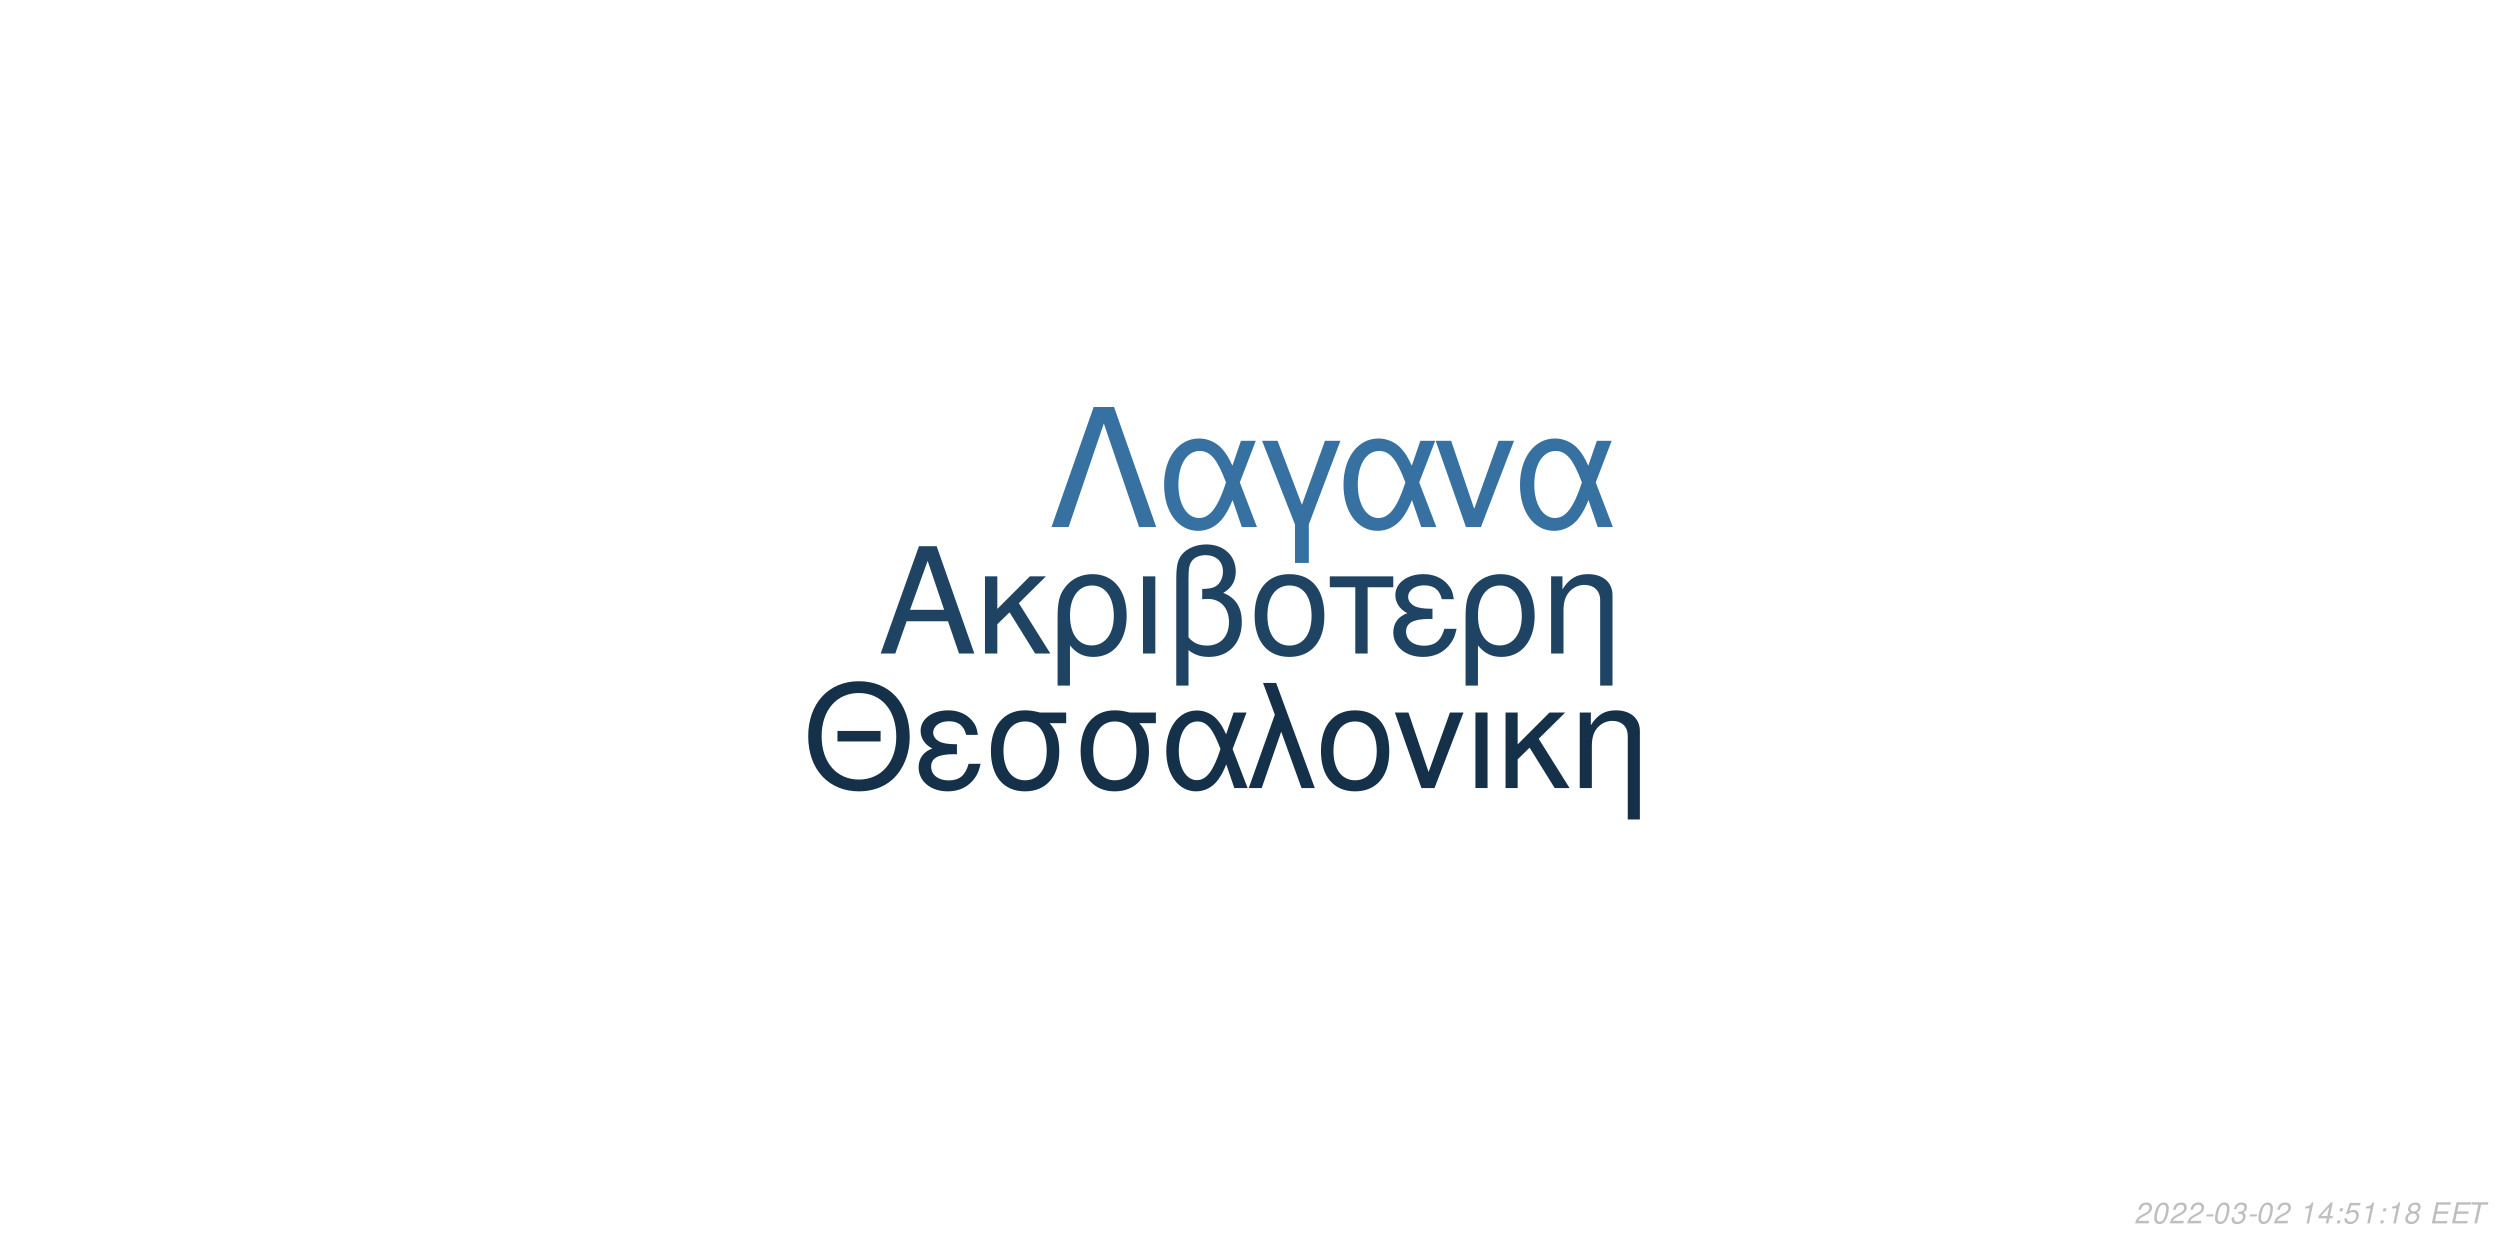
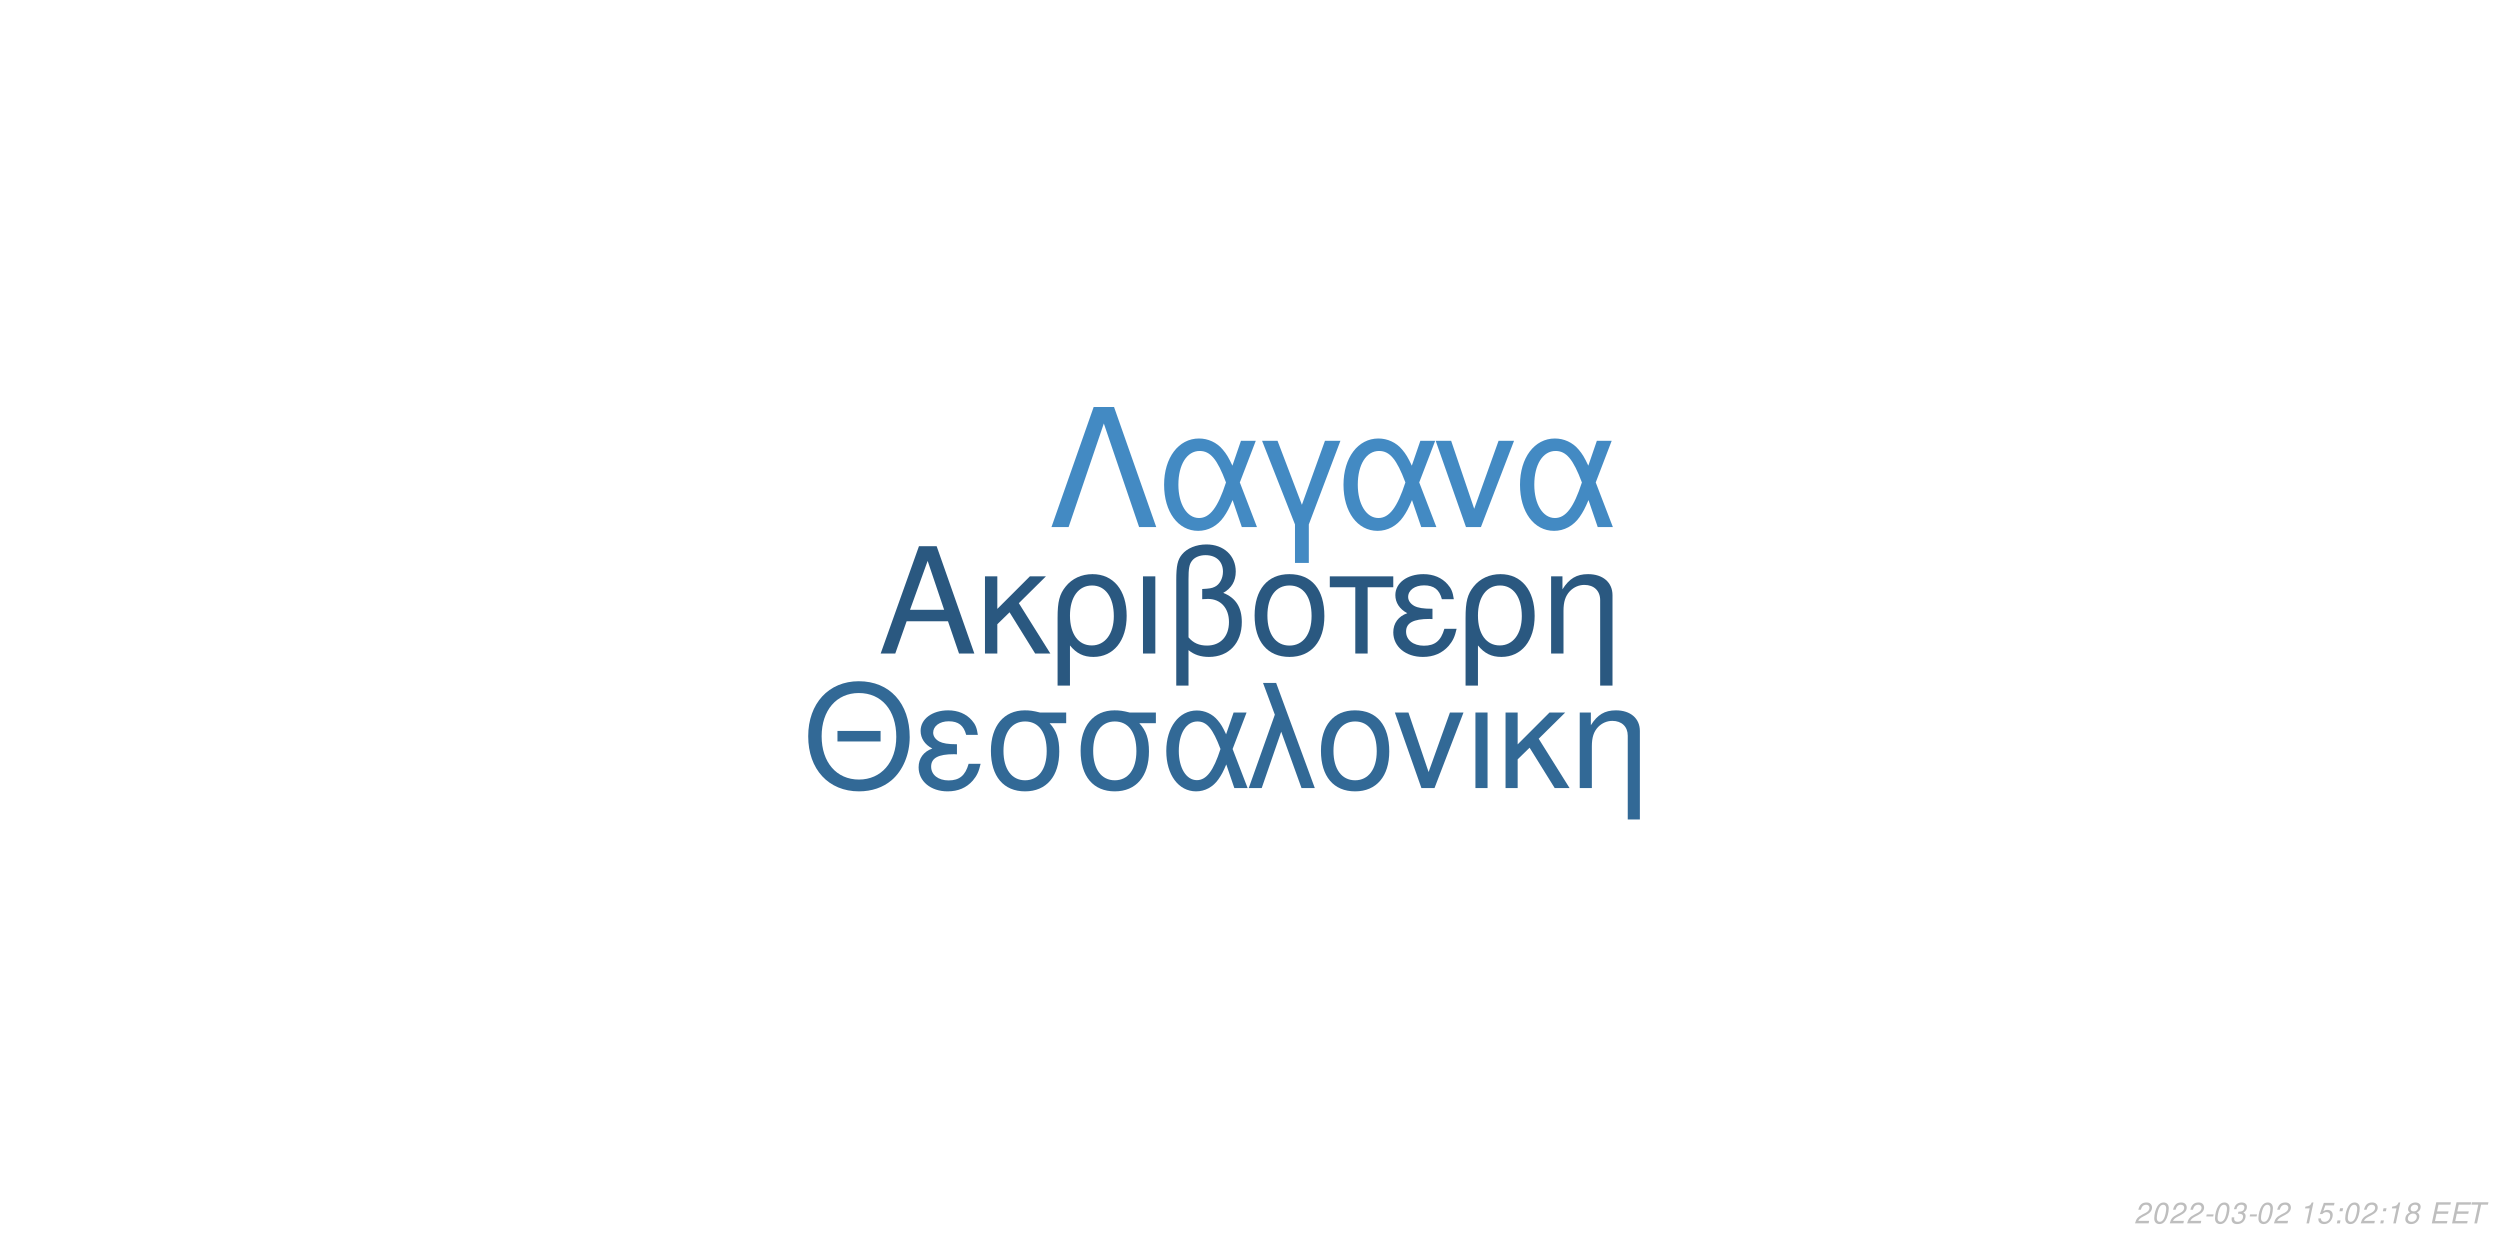
<svg xmlns="http://www.w3.org/2000/svg" xmlns:xlink="http://www.w3.org/1999/xlink" width="864pt" height="432pt" viewBox="0 0 864 432" version="1.1">
  <defs>
    <g>
      <symbol overflow="visible" id="glyph0-0">
        <path style="stroke:none;" d="" />
      </symbol>
      <symbol overflow="visible" id="glyph0-1">
        <path style="stroke:none;" d="M 24.125 -11.141 L 27.938 0 L 33.234 0 L 20.203 -37.094 L 14.094 -37.094 L 0.859 0 L 5.906 0 L 9.828 -11.141 Z M 22.797 -15.109 L 11 -15.109 L 17.094 -32.016 Z M 22.797 -15.109 " />
      </symbol>
      <symbol overflow="visible" id="glyph0-2">
        <path style="stroke:none;" d="M 7.172 -15.422 L 7.172 -26.672 L 2.906 -26.672 L 2.906 0 L 7.172 0 L 7.172 -10.125 L 11.406 -14.25 L 20.25 0 L 25.5 0 L 14.609 -17.406 L 23.969 -26.672 L 18.422 -26.672 Z M 7.172 -15.422 " />
      </symbol>
      <symbol overflow="visible" id="glyph0-3">
        <path style="stroke:none;" d="M 3 11.094 L 7.281 11.094 L 7.281 -2.797 C 9.516 -0.047 11.953 1.172 15.375 1.172 C 22.344 1.172 26.875 -4.422 26.875 -13.031 C 26.875 -21.891 22.297 -27.438 15.062 -27.438 C 11.297 -27.438 7.984 -25.906 5.797 -23.156 C 3.672 -20.516 3 -17.969 3 -12.359 Z M 14.906 -23.516 C 19.547 -23.516 22.438 -19.438 22.438 -12.922 C 22.438 -6.812 19.391 -2.797 14.812 -2.797 C 10.172 -2.797 7.281 -6.766 7.281 -13.125 C 7.281 -19.484 10.234 -23.516 14.906 -23.516 Z M 14.906 -23.516 " />
      </symbol>
      <symbol overflow="visible" id="glyph0-4">
        <path style="stroke:none;" d="M 3.516 0 L 7.781 0 L 7.781 -26.672 L 3.516 -26.672 Z M 3.516 0 " />
      </symbol>
      <symbol overflow="visible" id="glyph0-5">
        <path style="stroke:none;" d="M 4.016 11.094 L 8.25 11.094 L 8.25 -1.172 C 10.172 0.406 12.422 1.172 15.312 1.172 C 22.188 1.172 26.672 -3.609 26.672 -10.891 C 26.672 -15.984 24.578 -19.234 20.25 -20.969 C 23.109 -22.547 24.578 -25.031 24.578 -28.344 C 24.578 -33.844 20.406 -37.703 14.453 -37.703 C 10.938 -37.703 7.734 -36.391 6 -34.25 C 4.484 -32.422 4.016 -30.328 4.016 -25.391 Z M 8.25 -25.656 C 8.25 -29.359 8.5 -30.844 9.469 -32.062 C 10.375 -33.281 12.156 -34 14.094 -34 C 17.812 -34 20.156 -31.812 20.156 -28.297 C 20.156 -25.953 18.984 -23.812 17.297 -23.047 C 16.281 -22.547 15.469 -22.438 12.984 -22.297 L 12.984 -18.781 C 13.734 -18.828 14.344 -18.875 14.969 -18.875 C 19.344 -18.875 22.234 -15.719 22.234 -10.891 C 22.234 -5.906 19.281 -2.75 14.656 -2.75 C 11.953 -2.75 9.922 -3.609 8.25 -5.594 Z M 8.25 -25.656 " />
      </symbol>
      <symbol overflow="visible" id="glyph0-6">
        <path style="stroke:none;" d="M 14.094 -27.438 C 6.562 -27.438 2.094 -22.094 2.094 -13.125 C 2.094 -4.125 6.562 1.172 14.141 1.172 C 21.672 1.172 26.203 -4.172 26.203 -12.922 C 26.203 -22.188 21.828 -27.438 14.094 -27.438 Z M 14.141 -23.516 C 18.938 -23.516 21.781 -19.594 21.781 -12.984 C 21.781 -6.672 18.828 -2.75 14.141 -2.75 C 9.422 -2.75 6.516 -6.672 6.516 -13.125 C 6.516 -19.594 9.422 -23.516 14.141 -23.516 Z M 14.141 -23.516 " />
      </symbol>
      <symbol overflow="visible" id="glyph0-7">
        <path style="stroke:none;" d="M 7.891 0 L 12.156 0 L 12.156 -22.906 L 21.016 -22.906 L 21.016 -26.672 L -0.922 -26.672 L -0.922 -22.906 L 7.891 -22.906 Z M 7.891 0 " />
      </symbol>
      <symbol overflow="visible" id="glyph0-8">
        <path style="stroke:none;" d="M 14.562 -15.469 C 11.344 -15.469 9.562 -15.781 8.297 -16.438 C 6.922 -17.203 6.156 -18.328 6.156 -19.547 C 6.156 -21.891 8.453 -23.562 11.656 -23.562 C 15.062 -23.562 16.953 -22.094 17.812 -18.781 L 21.938 -18.781 C 21.578 -21.266 21.062 -22.5 19.797 -23.922 C 17.812 -26.203 14.906 -27.438 11.453 -27.438 C 5.797 -27.438 1.734 -24.375 1.734 -20.203 C 1.734 -17.609 3.156 -15.375 5.859 -13.938 C 2.797 -12.875 1.016 -10.484 1.016 -7.328 C 1.016 -2.391 5.297 1.172 11.25 1.172 C 14.969 1.172 17.906 -0.109 20.156 -2.641 C 21.578 -4.328 22.297 -5.797 22.906 -8.547 L 18.672 -8.547 C 17.5 -4.422 15.422 -2.703 11.609 -2.703 C 7.938 -2.703 5.438 -4.688 5.438 -7.578 C 5.438 -10.578 7.938 -11.953 13.484 -11.953 C 13.641 -11.953 14.094 -11.953 14.562 -11.906 Z M 14.562 -15.469 " />
      </symbol>
      <symbol overflow="visible" id="glyph0-9">
        <path style="stroke:none;" d="M 3.562 -26.672 L 3.562 0 L 7.844 0 L 7.844 -14.703 C 7.844 -17.906 8.5 -19.891 10.031 -21.531 C 11.406 -22.953 13.188 -23.719 15.062 -23.719 C 18.375 -23.719 20.516 -21.672 20.516 -18.469 L 20.516 11.094 L 24.781 11.094 L 24.781 -20.156 C 24.781 -24.578 21.469 -27.438 16.328 -27.438 C 12.359 -27.438 9.828 -25.906 7.484 -22.188 L 7.484 -26.672 Z M 3.562 -26.672 " />
      </symbol>
      <symbol overflow="visible" id="glyph1-0">
        <path style="stroke:none;" d="" />
      </symbol>
      <symbol overflow="visible" id="glyph1-1">
        <path style="stroke:none;" d="M 26.859 -19.734 L 11.953 -19.734 L 11.953 -16.094 L 26.859 -16.094 Z M 19.328 -36.922 C 8.922 -36.922 1.844 -29.25 1.844 -17.891 C 1.844 -6.484 8.875 1.141 19.391 1.141 C 23.812 1.141 27.703 -0.203 30.641 -2.688 C 34.578 -6.031 36.922 -11.656 36.922 -17.594 C 36.922 -29.297 30 -36.922 19.328 -36.922 Z M 19.328 -32.844 C 27.203 -32.844 32.281 -26.906 32.281 -17.688 C 32.281 -8.922 27.062 -2.938 19.391 -2.938 C 11.609 -2.938 6.484 -8.922 6.484 -17.891 C 6.484 -26.859 11.609 -32.844 19.328 -32.844 Z M 19.328 -32.844 " />
      </symbol>
      <symbol overflow="visible" id="glyph1-2">
        <path style="stroke:none;" d="M 14.25 -15.141 C 11.109 -15.141 9.375 -15.453 8.125 -16.094 C 6.781 -16.844 6.031 -17.938 6.031 -19.141 C 6.031 -21.422 8.266 -23.078 11.406 -23.078 C 14.75 -23.078 16.594 -21.625 17.438 -18.391 L 21.469 -18.391 C 21.125 -20.828 20.625 -22.031 19.391 -23.422 C 17.438 -25.656 14.594 -26.859 11.219 -26.859 C 5.688 -26.859 1.688 -23.875 1.688 -19.781 C 1.688 -17.234 3.094 -15.047 5.734 -13.656 C 2.734 -12.609 1 -10.266 1 -7.172 C 1 -2.344 5.188 1.141 11.016 1.141 C 14.656 1.141 17.547 -0.094 19.734 -2.594 C 21.125 -4.234 21.828 -5.688 22.422 -8.375 L 18.281 -8.375 C 17.141 -4.328 15.094 -2.641 11.359 -2.641 C 7.766 -2.641 5.328 -4.578 5.328 -7.422 C 5.328 -10.359 7.766 -11.703 13.203 -11.703 C 13.359 -11.703 13.797 -11.703 14.25 -11.656 Z M 14.25 -15.141 " />
      </symbol>
      <symbol overflow="visible" id="glyph1-3">
        <path style="stroke:none;" d="M 29 -26.109 L 19.938 -26.109 C 17.594 -26.703 16.438 -26.859 14.703 -26.859 C 7.469 -26.859 2.984 -21.469 2.984 -12.859 C 2.984 -4.031 7.375 1.141 14.797 1.141 C 22.172 1.141 26.609 -4.078 26.609 -12.656 C 26.609 -17.047 25.656 -19.828 23.266 -22.422 L 29 -22.422 Z M 14.797 -23.016 C 19.531 -23.016 22.266 -19.234 22.266 -12.75 C 22.266 -6.531 19.438 -2.688 14.797 -2.688 C 10.172 -2.688 7.328 -6.531 7.328 -12.859 C 7.328 -19.188 10.172 -23.016 14.797 -23.016 Z M 14.797 -23.016 " />
      </symbol>
      <symbol overflow="visible" id="glyph1-4">
        <path style="stroke:none;" d="M 29.344 -26.109 L 24.859 -26.109 L 22.266 -18.578 C 21.125 -21.031 20.484 -22.125 19.328 -23.469 C 17.547 -25.609 14.906 -26.812 12.156 -26.812 C 5.984 -26.812 1.594 -20.984 1.594 -12.812 C 1.594 -4.578 5.828 1.141 11.906 1.141 C 14.953 1.141 17.734 -0.344 19.625 -3.047 C 20.672 -4.531 21.281 -5.688 22.328 -8.172 L 25.109 0 L 29.703 0 L 24.516 -13.5 Z M 20.328 -13.5 C 17.891 -5.922 15.453 -2.734 12.156 -2.734 C 8.516 -2.734 5.922 -6.922 5.922 -12.812 C 5.922 -18.938 8.516 -23.016 12.359 -23.016 C 15.594 -23.016 17.688 -20.531 20.328 -13.5 Z M 20.328 -13.5 " />
      </symbol>
      <symbol overflow="visible" id="glyph1-5">
        <path style="stroke:none;" d="M 1.094 0 L 5.578 0 L 12.312 -19.484 L 19.328 0 L 23.922 0 L 10.562 -36.328 L 6.031 -36.328 L 10.109 -25.359 Z M 1.094 0 " />
      </symbol>
      <symbol overflow="visible" id="glyph1-6">
        <path style="stroke:none;" d="M 13.797 -26.859 C 6.422 -26.859 2.047 -21.625 2.047 -12.859 C 2.047 -4.031 6.422 1.141 13.859 1.141 C 21.234 1.141 25.656 -4.078 25.656 -12.656 C 25.656 -21.719 21.375 -26.859 13.797 -26.859 Z M 13.859 -23.016 C 18.531 -23.016 21.328 -19.188 21.328 -12.703 C 21.328 -6.531 18.438 -2.688 13.859 -2.688 C 9.219 -2.688 6.375 -6.531 6.375 -12.859 C 6.375 -19.188 9.219 -23.016 13.859 -23.016 Z M 13.859 -23.016 " />
      </symbol>
      <symbol overflow="visible" id="glyph1-7">
        <path style="stroke:none;" d="M 14.297 0 L 24.312 -26.109 L 19.625 -26.109 L 12.25 -5.531 L 5.281 -26.109 L 0.594 -26.109 L 9.766 0 Z M 14.297 0 " />
      </symbol>
      <symbol overflow="visible" id="glyph1-8">
        <path style="stroke:none;" d="M 3.438 0 L 7.625 0 L 7.625 -26.109 L 3.438 -26.109 Z M 3.438 0 " />
      </symbol>
      <symbol overflow="visible" id="glyph1-9">
        <path style="stroke:none;" d="M 7.031 -15.094 L 7.031 -26.109 L 2.844 -26.109 L 2.844 0 L 7.031 0 L 7.031 -9.922 L 11.156 -13.953 L 19.828 0 L 24.969 0 L 14.297 -17.047 L 23.469 -26.109 L 18.031 -26.109 Z M 7.031 -15.094 " />
      </symbol>
      <symbol overflow="visible" id="glyph1-10">
        <path style="stroke:none;" d="M 3.484 -26.109 L 3.484 0 L 7.672 0 L 7.672 -14.406 C 7.672 -17.547 8.328 -19.484 9.812 -21.078 C 11.156 -22.469 12.906 -23.219 14.75 -23.219 C 17.984 -23.219 20.078 -21.234 20.078 -18.094 L 20.078 10.859 L 24.266 10.859 L 24.266 -19.734 C 24.266 -24.062 21.031 -26.859 16 -26.859 C 12.109 -26.859 9.609 -25.359 7.328 -21.719 L 7.328 -26.109 Z M 3.484 -26.109 " />
      </symbol>
      <symbol overflow="visible" id="glyph2-0">
        <path style="stroke:none;" d="" />
      </symbol>
      <symbol overflow="visible" id="glyph2-1">
        <path style="stroke:none;" d="M 22.531 -41.484 L 15.484 -41.484 L 0.906 0 L 6.828 0 L 19 -35.797 L 31.188 0 L 37.109 0 Z M 22.531 -41.484 " />
      </symbol>
      <symbol overflow="visible" id="glyph2-2">
        <path style="stroke:none;" d="M 33.516 -29.812 L 28.391 -29.812 L 25.438 -21.219 C 24.125 -24.016 23.391 -25.266 22.078 -26.797 C 20.031 -29.25 17.016 -30.609 13.891 -30.609 C 6.828 -30.609 1.828 -23.953 1.828 -14.625 C 1.828 -5.234 6.656 1.312 13.594 1.312 C 17.078 1.312 20.266 -0.391 22.422 -3.469 C 23.609 -5.172 24.297 -6.484 25.5 -9.328 L 28.688 0 L 33.922 0 L 28 -15.422 Z M 23.219 -15.422 C 20.422 -6.766 17.641 -3.125 13.891 -3.125 C 9.734 -3.125 6.766 -7.906 6.766 -14.625 C 6.766 -21.625 9.734 -26.297 14.109 -26.297 C 17.812 -26.297 20.203 -23.453 23.219 -15.422 Z M 23.219 -15.422 " />
      </symbol>
      <symbol overflow="visible" id="glyph2-3">
        <path style="stroke:none;" d="M 12.062 12.406 L 16.844 12.406 L 16.844 -0.906 L 27.766 -29.812 L 22.422 -29.812 L 14.453 -7.688 L 6.031 -29.812 L 0.688 -29.812 L 12.062 -0.906 Z M 12.062 12.406 " />
      </symbol>
      <symbol overflow="visible" id="glyph2-4">
        <path style="stroke:none;" d="M 16.328 0 L 27.766 -29.812 L 22.422 -29.812 L 14 -6.312 L 6.031 -29.812 L 0.688 -29.812 L 11.156 0 Z M 16.328 0 " />
      </symbol>
      <symbol overflow="visible" id="glyph3-0">
        <path style="stroke:none;" d="" />
      </symbol>
      <symbol overflow="visible" id="glyph3-1">
        <path style="stroke:none;" d="M 5.234 -0.875 L 1.469 -0.875 C 1.641 -1.375 2.203 -1.891 3.109 -2.344 L 4.234 -2.938 C 5.562 -3.625 6.219 -4.469 6.219 -5.484 C 6.219 -5.938 6.062 -6.359 5.797 -6.656 C 5.469 -7.047 4.984 -7.234 4.312 -7.234 C 2.766 -7.234 1.891 -6.453 1.484 -4.734 L 2.375 -4.734 C 2.484 -5.188 2.609 -5.484 2.797 -5.75 C 3.094 -6.203 3.609 -6.453 4.188 -6.453 C 4.891 -6.453 5.344 -6.031 5.344 -5.375 C 5.344 -4.703 4.859 -4.094 4.016 -3.656 L 2.984 -3.125 C 1.234 -2.188 0.797 -1.656 0.344 -0.016 L 5.047 -0.016 Z M 5.234 -0.875 " />
      </symbol>
      <symbol overflow="visible" id="glyph3-2">
        <path style="stroke:none;" d="M 4.203 -7.234 C 3.375 -7.234 2.688 -6.812 2.125 -5.984 C 1.484 -5.047 0.984 -3.188 0.984 -1.734 C 0.984 -1.109 1.172 -0.562 1.484 -0.266 C 1.797 0.047 2.281 0.234 2.766 0.234 C 3.625 0.234 4.281 -0.156 4.859 -1.016 C 5.516 -1.953 6 -3.797 6 -5.266 C 6 -6.5 5.328 -7.234 4.203 -7.234 Z M 4.094 -6.453 C 4.734 -6.453 5.125 -5.984 5.125 -5.156 C 5.125 -4.203 4.781 -2.625 4.406 -1.812 C 3.984 -0.938 3.516 -0.547 2.875 -0.547 C 2.25 -0.547 1.875 -1.031 1.875 -1.828 C 1.875 -2.797 2.203 -4.344 2.594 -5.203 C 2.984 -6.047 3.453 -6.453 4.094 -6.453 Z M 4.094 -6.453 " />
      </symbol>
      <symbol overflow="visible" id="glyph3-3">
        <path style="stroke:none;" d="M 3.516 -3.125 L 1.125 -3.125 L 0.969 -2.406 L 3.359 -2.406 Z M 3.516 -3.125 " />
      </symbol>
      <symbol overflow="visible" id="glyph3-4">
        <path style="stroke:none;" d="M 2.922 -3.312 C 3.125 -3.344 3.234 -3.344 3.375 -3.344 C 4.203 -3.344 4.688 -3 4.688 -2.406 C 4.688 -1.312 3.906 -0.547 2.781 -0.547 C 2.047 -0.547 1.594 -0.938 1.594 -1.562 C 1.594 -1.719 1.609 -1.844 1.656 -2.094 L 0.766 -2.094 C 0.734 -1.797 0.719 -1.641 0.719 -1.469 C 0.719 -0.375 1.406 0.234 2.641 0.234 C 3.547 0.234 4.297 -0.078 4.812 -0.656 C 5.266 -1.156 5.562 -1.875 5.562 -2.547 C 5.562 -3.125 5.344 -3.453 4.797 -3.734 C 5.641 -4.234 6.016 -4.844 6.016 -5.734 C 6.016 -6.656 5.312 -7.234 4.203 -7.234 C 3.375 -7.234 2.672 -6.938 2.188 -6.375 C 1.891 -6.031 1.703 -5.641 1.516 -4.906 L 2.391 -4.906 C 2.5 -5.359 2.594 -5.594 2.734 -5.812 C 3.047 -6.234 3.516 -6.453 4.078 -6.453 C 4.734 -6.453 5.141 -6.125 5.141 -5.578 C 5.141 -5.188 5.016 -4.797 4.797 -4.547 C 4.516 -4.234 4 -4.062 3.266 -4.062 L 3.078 -4.062 Z M 2.922 -3.312 " />
      </symbol>
      <symbol overflow="visible" id="glyph3-5">
        <path style="stroke:none;" d="" />
      </symbol>
      <symbol overflow="visible" id="glyph3-6">
        <path style="stroke:none;" d="M 3.703 -5.188 L 2.594 0 L 3.469 0 L 5.016 -7.234 L 4.438 -7.234 C 3.906 -6.156 3.688 -6.016 2.234 -5.812 L 2.109 -5.188 Z M 3.703 -5.188 " />
      </symbol>
      <symbol overflow="visible" id="glyph3-7">
-         <path style="stroke:none;" d="M 3.625 -1.75 L 3.266 0 L 4.141 0 L 4.516 -1.75 L 5.562 -1.75 L 5.734 -2.531 L 4.688 -2.531 L 5.688 -7.234 L 5.016 -7.234 L 0.844 -2.672 L 0.641 -1.75 Z M 3.797 -2.531 L 1.594 -2.531 L 4.469 -5.703 Z M 3.797 -2.531 " />
+         <path style="stroke:none;" d="M 6.297 -7.094 L 2.594 -7.094 L 1.234 -3.234 L 2.047 -3.234 C 2.656 -3.766 2.938 -3.906 3.531 -3.906 C 4.328 -3.906 4.797 -3.453 4.797 -2.688 C 4.797 -1.438 3.969 -0.547 2.828 -0.547 C 2.031 -0.547 1.609 -0.938 1.578 -1.734 L 0.703 -1.734 L 0.703 -1.516 C 0.703 -0.938 0.844 -0.547 1.188 -0.266 C 1.562 0.062 2.078 0.234 2.703 0.234 C 3.656 0.234 4.391 -0.156 4.984 -0.922 C 5.422 -1.5 5.672 -2.234 5.672 -2.953 C 5.672 -4 4.938 -4.672 3.812 -4.672 C 3.328 -4.672 2.906 -4.547 2.406 -4.234 L 3.109 -6.219 L 6.109 -6.219 Z M 6.297 -7.094 " />
      </symbol>
      <symbol overflow="visible" id="glyph3-8">
        <path style="stroke:none;" d="M 2.359 -1.031 L 1.312 -1.031 L 1.094 0 L 2.141 0 Z M 3.266 -5.234 L 2.219 -5.234 L 2 -4.203 L 3.047 -4.203 Z M 3.266 -5.234 " />
      </symbol>
      <symbol overflow="visible" id="glyph3-9">
-         <path style="stroke:none;" d="M 6.297 -7.094 L 2.594 -7.094 L 1.234 -3.234 L 2.047 -3.234 C 2.656 -3.766 2.938 -3.906 3.531 -3.906 C 4.328 -3.906 4.797 -3.453 4.797 -2.688 C 4.797 -1.438 3.969 -0.547 2.828 -0.547 C 2.031 -0.547 1.609 -0.938 1.578 -1.734 L 0.703 -1.734 L 0.703 -1.516 C 0.703 -0.938 0.844 -0.547 1.188 -0.266 C 1.562 0.062 2.078 0.234 2.703 0.234 C 3.656 0.234 4.391 -0.156 4.984 -0.922 C 5.422 -1.5 5.672 -2.234 5.672 -2.953 C 5.672 -4 4.938 -4.672 3.812 -4.672 C 3.328 -4.672 2.906 -4.547 2.406 -4.234 L 3.109 -6.219 L 6.109 -6.219 Z M 6.297 -7.094 " />
+         <path style="stroke:none;" d="M 4.766 -3.797 C 5.078 -3.969 5.234 -4.078 5.438 -4.234 C 5.812 -4.594 6.062 -5.172 6.062 -5.734 C 6.062 -6.625 5.344 -7.234 4.266 -7.234 C 2.812 -7.234 1.703 -6.219 1.703 -4.875 C 1.703 -4.406 1.875 -4.125 2.359 -3.812 C 1.297 -3.312 0.75 -2.516 0.75 -1.469 C 0.75 -0.438 1.547 0.234 2.812 0.234 C 3.656 0.234 4.359 -0.094 4.938 -0.734 C 5.359 -1.234 5.609 -1.859 5.609 -2.438 C 5.609 -3.047 5.312 -3.516 4.766 -3.797 Z M 4.109 -6.453 C 4.797 -6.453 5.188 -6.125 5.188 -5.578 C 5.188 -5.266 5.062 -4.922 4.859 -4.672 C 4.562 -4.312 4.188 -4.156 3.656 -4.156 C 2.984 -4.156 2.594 -4.453 2.594 -4.984 C 2.594 -5.859 3.203 -6.453 4.109 -6.453 Z M 3.453 -3.406 C 4.234 -3.406 4.734 -2.984 4.734 -2.312 C 4.734 -1.312 3.922 -0.547 2.875 -0.547 C 2.125 -0.547 1.625 -0.969 1.625 -1.625 C 1.625 -2.609 2.438 -3.406 3.453 -3.406 Z M 3.453 -3.406 " />
      </symbol>
      <symbol overflow="visible" id="glyph3-10">
-         <path style="stroke:none;" d="M 4.766 -3.797 C 5.078 -3.969 5.234 -4.078 5.438 -4.234 C 5.812 -4.594 6.062 -5.172 6.062 -5.734 C 6.062 -6.625 5.344 -7.234 4.266 -7.234 C 2.812 -7.234 1.703 -6.219 1.703 -4.875 C 1.703 -4.406 1.875 -4.125 2.359 -3.812 C 1.297 -3.312 0.75 -2.516 0.75 -1.469 C 0.75 -0.438 1.547 0.234 2.812 0.234 C 3.656 0.234 4.359 -0.094 4.938 -0.734 C 5.359 -1.234 5.609 -1.859 5.609 -2.438 C 5.609 -3.047 5.312 -3.516 4.766 -3.797 Z M 4.109 -6.453 C 4.797 -6.453 5.188 -6.125 5.188 -5.578 C 5.188 -5.266 5.062 -4.922 4.859 -4.672 C 4.562 -4.312 4.188 -4.156 3.656 -4.156 C 2.984 -4.156 2.594 -4.453 2.594 -4.984 C 2.594 -5.859 3.203 -6.453 4.109 -6.453 Z M 3.453 -3.406 C 4.234 -3.406 4.734 -2.984 4.734 -2.312 C 4.734 -1.312 3.922 -0.547 2.875 -0.547 C 2.125 -0.547 1.625 -0.969 1.625 -1.625 C 1.625 -2.609 2.438 -3.406 3.453 -3.406 Z M 3.453 -3.406 " />
+         <path style="stroke:none;" d="M 2.547 -3.312 L 6.5 -3.312 L 6.688 -4.141 L 2.719 -4.141 L 3.219 -6.469 L 7.344 -6.469 L 7.516 -7.297 L 2.453 -7.297 L 0.906 0 L 6.125 0 L 6.297 -0.812 L 2.016 -0.812 Z M 2.547 -3.312 " />
      </symbol>
      <symbol overflow="visible" id="glyph3-11">
-         <path style="stroke:none;" d="M 2.547 -3.312 L 6.5 -3.312 L 6.688 -4.141 L 2.719 -4.141 L 3.219 -6.469 L 7.344 -6.469 L 7.516 -7.297 L 2.453 -7.297 L 0.906 0 L 6.125 0 L 6.297 -0.812 L 2.016 -0.812 Z M 2.547 -3.312 " />
-       </symbol>
-       <symbol overflow="visible" id="glyph3-12">
        <path style="stroke:none;" d="M 4.938 -6.469 L 7.312 -6.469 L 7.484 -7.297 L 1.75 -7.297 L 1.578 -6.469 L 3.984 -6.469 L 2.609 0 L 3.547 0 Z M 4.938 -6.469 " />
      </symbol>
    </g>
  </defs>
  <g id="surface1">
    <rect x="0" y="0" width="864" height="432" style="fill:rgb(100%,100%,100%);fill-opacity:1;stroke:none;" />
-     <g style="fill:rgb(12.157%,26.275%,38.824%);fill-opacity:1;">
+     <g style="fill:rgb(16.471%,34.51%,50.196%);fill-opacity:1;">
      <use xlink:href="#glyph0-1" x="303.5" y="225.861" />
      <use xlink:href="#glyph0-2" x="337.5" y="225.861" />
      <use xlink:href="#glyph0-3" x="362.5" y="225.861" />
      <use xlink:href="#glyph0-4" x="391.5" y="225.861" />
      <use xlink:href="#glyph0-5" x="402.5" y="225.861" />
      <use xlink:href="#glyph0-6" x="431.5" y="225.861" />
      <use xlink:href="#glyph0-7" x="460.5" y="225.861" />
      <use xlink:href="#glyph0-8" x="480.5" y="225.861" />
      <use xlink:href="#glyph0-3" x="503.5" y="225.861" />
      <use xlink:href="#glyph0-9" x="532.5" y="225.861" />
    </g>
-     <g style="fill:rgb(8.235%,18.824%,28.627%);fill-opacity:1;">
+     <g style="fill:rgb(19.608%,41.176%,58.824%);fill-opacity:1;">
      <use xlink:href="#glyph1-1" x="277.473" y="272.354" />
      <use xlink:href="#glyph1-2" x="316.473" y="272.354" />
      <use xlink:href="#glyph1-3" x="339.473" y="272.354" />
      <use xlink:href="#glyph1-3" x="370.473" y="272.354" />
      <use xlink:href="#glyph1-4" x="401.473" y="272.354" />
      <use xlink:href="#glyph1-5" x="430.473" y="272.354" />
      <use xlink:href="#glyph1-6" x="454.473" y="272.354" />
      <use xlink:href="#glyph1-7" x="481.473" y="272.354" />
      <use xlink:href="#glyph1-8" x="506.473" y="272.354" />
      <use xlink:href="#glyph1-9" x="517.473" y="272.354" />
      <use xlink:href="#glyph1-10" x="542.473" y="272.354" />
    </g>
-     <g style="fill:rgb(21.176%,44.314%,63.137%);fill-opacity:1;">
+     <g style="fill:rgb(26.275%,54.118%,76.471%);fill-opacity:1;">
      <use xlink:href="#glyph2-1" x="362.484" y="182.152" />
      <use xlink:href="#glyph2-2" x="400.484" y="182.152" />
      <use xlink:href="#glyph2-3" x="435.484" y="182.152" />
      <use xlink:href="#glyph2-2" x="462.484" y="182.152" />
      <use xlink:href="#glyph2-4" x="495.484" y="182.152" />
      <use xlink:href="#glyph2-2" x="523.484" y="182.152" />
    </g>
    <g style="fill:rgb(74.51%,74.51%,74.51%);fill-opacity:1;">
      <use xlink:href="#glyph3-1" x="737.52" y="422.81" />
      <use xlink:href="#glyph3-2" x="743.52" y="422.81" />
      <use xlink:href="#glyph3-1" x="749.52" y="422.81" />
      <use xlink:href="#glyph3-1" x="755.52" y="422.81" />
      <use xlink:href="#glyph3-3" x="761.52" y="422.81" />
      <use xlink:href="#glyph3-2" x="764.52" y="422.81" />
      <use xlink:href="#glyph3-4" x="770.52" y="422.81" />
      <use xlink:href="#glyph3-3" x="776.52" y="422.81" />
      <use xlink:href="#glyph3-2" x="779.52" y="422.81" />
      <use xlink:href="#glyph3-1" x="785.52" y="422.81" />
      <use xlink:href="#glyph3-5" x="791.52" y="422.81" />
      <use xlink:href="#glyph3-6" x="794.52" y="422.81" />
      <use xlink:href="#glyph3-7" x="800.52" y="422.81" />
      <use xlink:href="#glyph3-8" x="806.52" y="422.81" />
-       <use xlink:href="#glyph3-9" x="809.52" y="422.81" />
-       <use xlink:href="#glyph3-6" x="815.52" y="422.81" />
+       <use xlink:href="#glyph3-2" x="809.52" y="422.81" />
+       <use xlink:href="#glyph3-1" x="815.52" y="422.81" />
      <use xlink:href="#glyph3-8" x="821.52" y="422.81" />
      <use xlink:href="#glyph3-6" x="824.52" y="422.81" />
-       <use xlink:href="#glyph3-10" x="830.52" y="422.81" />
+       <use xlink:href="#glyph3-9" x="830.52" y="422.81" />
      <use xlink:href="#glyph3-5" x="836.52" y="422.81" />
-       <use xlink:href="#glyph3-11" x="839.52" y="422.81" />
-       <use xlink:href="#glyph3-11" x="846.52" y="422.81" />
-       <use xlink:href="#glyph3-12" x="852.52" y="422.81" />
+       <use xlink:href="#glyph3-10" x="839.52" y="422.81" />
+       <use xlink:href="#glyph3-10" x="846.52" y="422.81" />
+       <use xlink:href="#glyph3-11" x="852.52" y="422.81" />
    </g>
  </g>
</svg>
